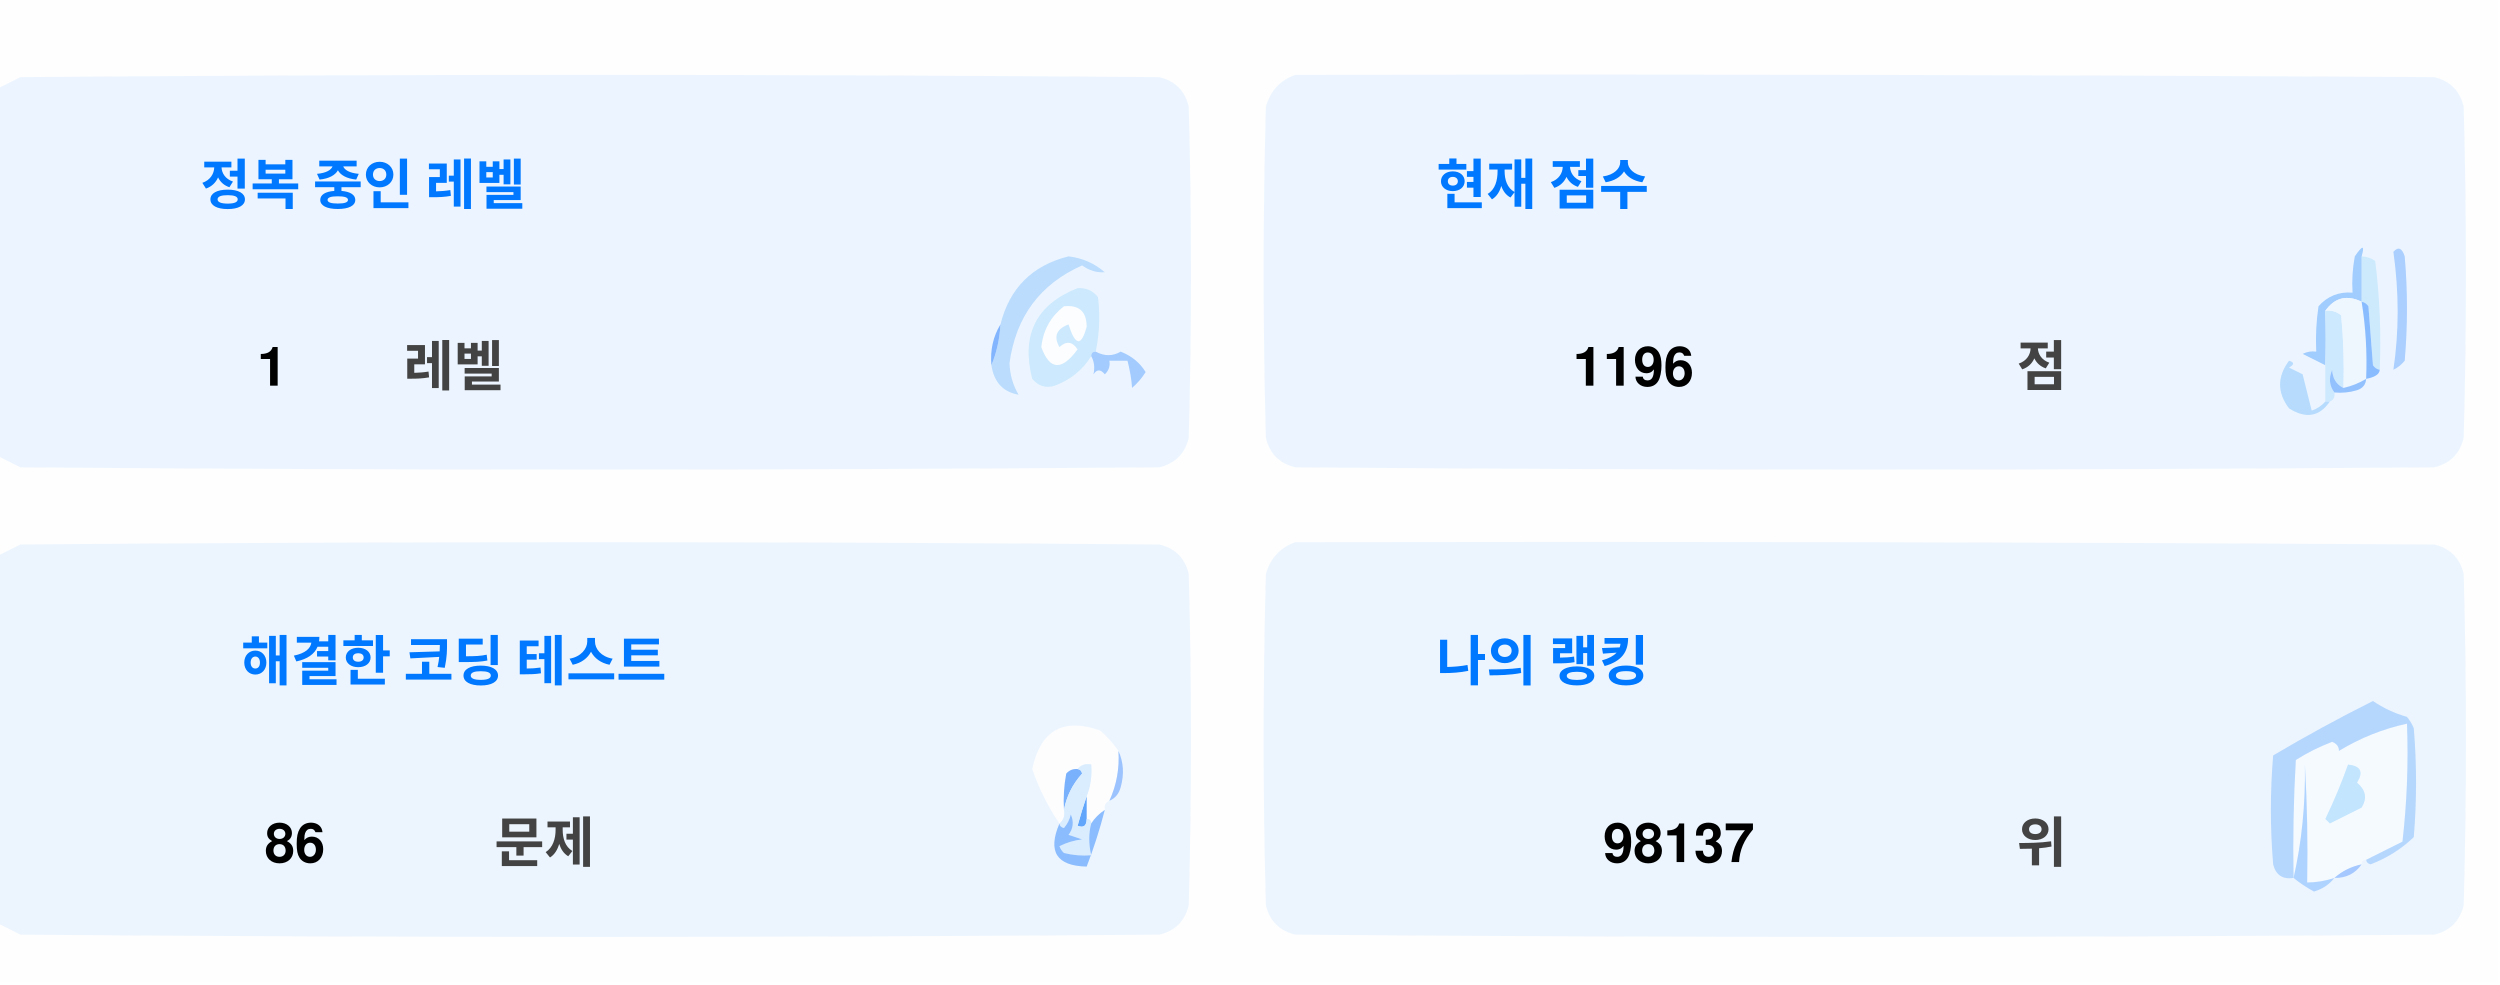
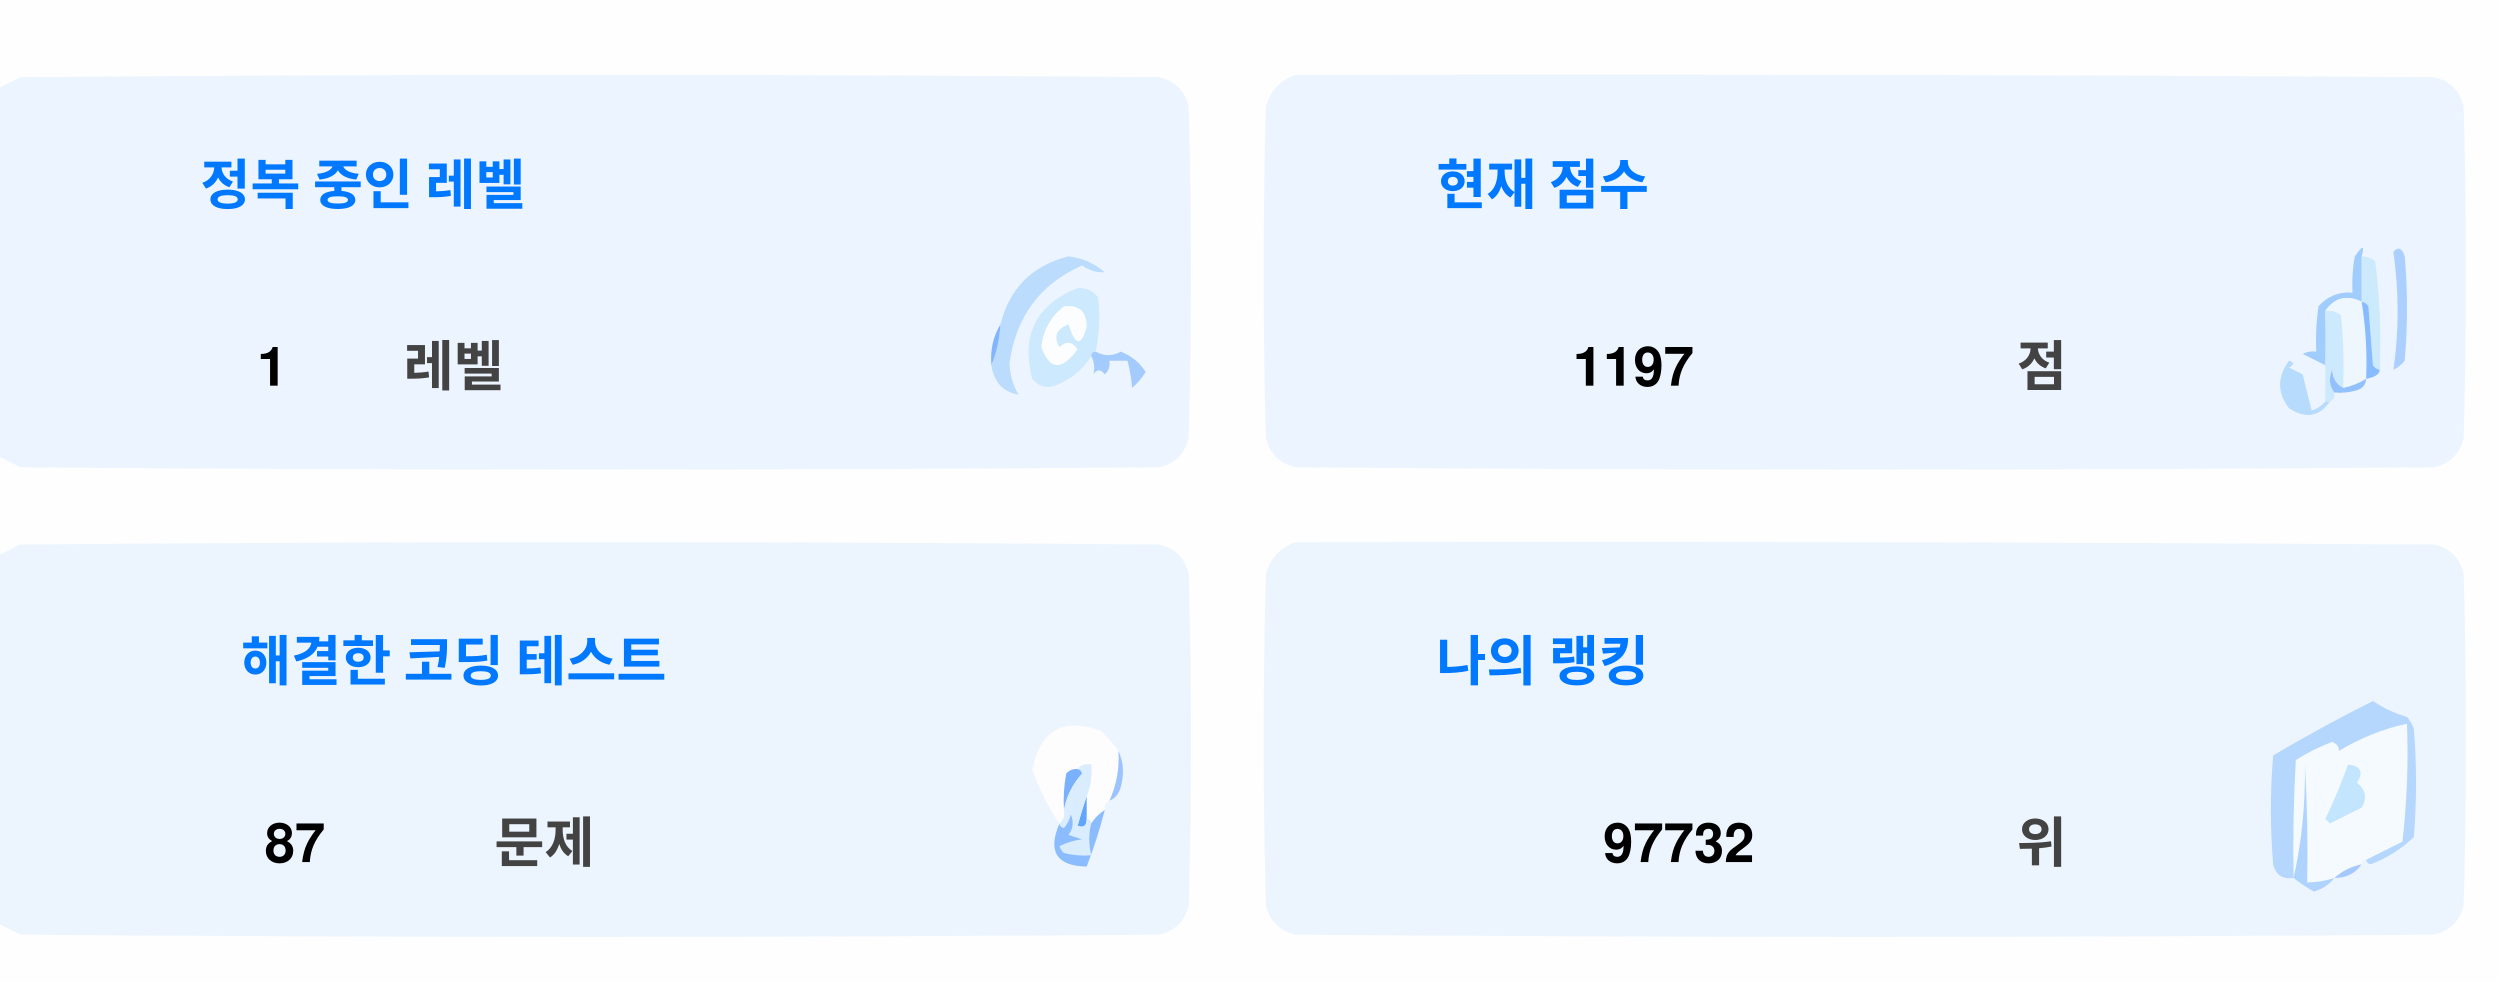
<svg xmlns="http://www.w3.org/2000/svg" version="1.1" width="551px" height="217px" style="shape-rendering:geometricPrecision; text-rendering:geometricPrecision; image-rendering:optimizeQuality; fill-rule:evenodd; clip-rule:evenodd">
  <style>.title {fill: #434343;font-size: 1rem;line-height: 1.5rem;font-weight: bold;font-family: -apple-system, BlinkMacSystemFont, Segoe UI, Helvetica, Arial, sans-serif, Apple Color Emoji, Segoe UI Emoji;}.desc {fill: #434343;font-size: 2.5rem;font-weight: bold;line-height: 1.5rem;font-family: -apple-system, BlinkMacSystemFont, Segoe UI, Helvetica, Arial, sans-serif, Apple Color Emoji, Segoe UI Emoji;}.desc-2 {fill: #434343;font-size: 1rem;font-weight: bold;line-height: 1.5rem;font-family: -apple-system, BlinkMacSystemFont, Segoe UI, Helvetica, Arial, sans-serif, Apple Color Emoji, Segoe UI Emoji;}.text, .desc {animation: twinkling 4s ease-in-out infinite;}@keyframes twinkling {40% { opacity: 1; }50% { opacity: 0.5; }60% { opacity: 1; }70% { opacity: 0.5; }80% { opacity: 1; }}</style>
  <g>
    <path style="opacity:1" fill="#fefefe" d="M -0.5,-0.5 C 183.167,-0.5 366.833,-0.5 550.5,-0.5C 550.5,71.833 550.5,144.167 550.5,216.5C 366.833,216.5 183.167,216.5 -0.5,216.5C -0.5,212.167 -0.5,207.833 -0.5,203.5C 1.14,204.32 2.807,205.153 4.5,206C 88.167,206.667 171.833,206.667 255.5,206C 259,205.167 261.167,203 262,199.5C 262.667,175.167 262.667,150.833 262,126.5C 261.167,123 259,120.833 255.5,120C 171.833,119.333 88.167,119.333 4.5,120C 2.807,120.847 1.14,121.68 -0.5,122.5C -0.5,115.167 -0.5,107.833 -0.5,100.5C 1.14,101.32 2.807,102.153 4.5,103C 88.167,103.667 171.833,103.667 255.5,103C 259,102.167 261.167,100 262,96.5C 262.667,72.167 262.667,47.833 262,23.5C 261.167,20 259,17.833 255.5,17C 171.833,16.333 88.167,16.333 4.5,17C 2.807,17.847 1.14,18.68 -0.5,19.5C -0.5,12.833 -0.5,6.167 -0.5,-0.5 Z" />
  </g>
  <g>
    <path style="opacity:1" fill="#ecf5ff" d="M -0.5,100.5 C -0.5,73.5 -0.5,46.5 -0.5,19.5C 1.14,18.68 2.807,17.847 4.5,17C 88.167,16.333 171.833,16.333 255.5,17C 259,17.833 261.167,20 262,23.5C 262.667,47.833 262.667,72.167 262,96.5C 261.167,100 259,102.167 255.5,103C 171.833,103.667 88.167,103.667 4.5,103C 2.807,102.153 1.14,101.32 -0.5,100.5 Z" />
  </g>
  <g>
    <path style="opacity:1" fill="#ecf5ff" d="M 285.5,16.5 C 369.167,16.333 452.834,16.5 536.5,17C 540,17.833 542.167,20 543,23.5C 543.667,47.833 543.667,72.167 543,96.5C 542.167,100 540,102.167 536.5,103C 452.833,103.667 369.167,103.667 285.5,103C 282,102.167 279.833,100 279,96.5C 278.333,72.167 278.333,47.833 279,23.5C 280.018,19.985 282.185,17.652 285.5,16.5 Z" />
  </g>
  <g>
    <path style="opacity:1" fill="#cdeafd" d="M 520.5,56.5 C 521.583,56.539 522.583,56.873 523.5,57.5C 524.498,65.472 524.831,73.472 524.5,81.5C 523.883,81.389 523.383,81.056 523,80.5C 522.667,76.167 522.333,71.833 522,67.5C 521.617,66.944 521.117,66.611 520.5,66.5C 520.5,63.167 520.5,59.833 520.5,56.5 Z" />
  </g>
  <g>
    <path style="opacity:1" fill="#abcfff" d="M 527.5,55.5 C 528.566,54.308 529.399,54.641 530,56.5C 530.667,64.167 530.667,71.833 530,79.5C 529.311,80.357 528.478,81.023 527.5,81.5C 528.758,73.08 528.758,64.414 527.5,55.5 Z" />
  </g>
  <g>
    <path style="opacity:1" fill="#bbdcfd" d="M 218.5,80.5 C 219.657,77.727 220.324,74.727 220.5,71.5C 222.49,63.51 227.49,58.51 235.5,56.5C 238.528,56.847 241.194,58.014 243.5,60C 241.744,60.141 240.078,59.641 238.5,58.5C 229.247,62.607 223.914,69.773 222.5,80C 222.565,82.526 223.232,84.859 224.5,87C 221.07,86.397 219.07,84.231 218.5,80.5 Z" />
  </g>
  <g>
    <path style="opacity:1" fill="#cde9fd" d="M 241.5,77.5 C 240.833,77.5 240.5,77.833 240.5,78.5C 238.628,81.529 235.961,83.695 232.5,85C 230.536,85.624 228.869,85.124 227.5,83.5C 225.021,73.791 228.354,67.124 237.5,63.5C 239.374,63.39 240.874,64.056 242,65.5C 242.497,69.524 242.331,73.524 241.5,77.5 Z" />
  </g>
  <g>
    <path style="opacity:1" fill="#fcfdfe" d="M 234.5,67.5 C 237.826,67.162 239.493,68.662 239.5,72C 238.334,76.434 237,76.267 235.5,71.5C 232.832,72.515 232.166,74.182 233.5,76.5C 235.017,75.089 236.351,75.256 237.5,77C 234.006,81.771 231.34,81.605 229.5,76.5C 229.904,72.771 231.571,69.771 234.5,67.5 Z" />
  </g>
  <g>
    <path style="opacity:1" fill="#a1ccfe" d="M 520.5,56.5 C 520.5,59.833 520.5,63.167 520.5,66.5C 517.238,64.922 514.572,65.589 512.5,68.5C 512.617,72.81 512.617,76.81 512.5,80.5C 510.86,79.68 509.193,78.847 507.5,78C 508.448,77.517 509.448,77.35 510.5,77.5C 510.335,74.15 510.502,70.817 511,67.5C 512.995,65.253 515.495,64.253 518.5,64.5C 518.336,61.813 518.503,59.146 519,56.5C 520.731,53.969 521.231,53.969 520.5,56.5 Z" />
  </g>
  <g>
    <path style="opacity:1" fill="#cde9fd" d="M 512.5,68.5 C 513.822,68.33 514.989,68.663 516,69.5C 516.499,74.823 516.666,80.156 516.5,85.5C 514.955,84.77 514.122,83.437 514,81.5C 513.22,83.387 513.387,85.054 514.5,86.5C 514.672,87.492 514.338,88.158 513.5,88.5C 513.167,88.5 512.833,88.5 512.5,88.5C 512.5,85.833 512.5,83.167 512.5,80.5C 512.617,76.81 512.617,72.81 512.5,68.5 Z" />
  </g>
  <g>
    <path style="opacity:1" fill="#eef6fe" d="M 520.5,66.5 C 521.407,72.106 521.74,77.773 521.5,83.5C 519.95,84.441 518.284,85.108 516.5,85.5C 516.666,80.156 516.499,74.823 516,69.5C 514.989,68.663 513.822,68.33 512.5,68.5C 514.572,65.589 517.238,64.922 520.5,66.5 Z" />
  </g>
  <g>
    <path style="opacity:1" fill="#88bcff" d="M 520.5,66.5 C 521.117,66.611 521.617,66.944 522,67.5C 522.333,71.833 522.667,76.167 523,80.5C 523.383,81.056 523.883,81.389 524.5,81.5C 524.445,82.469 523.445,83.136 521.5,83.5C 521.74,77.773 521.407,72.106 520.5,66.5 Z" />
  </g>
  <g>
    <path style="opacity:1" fill="#82b5fe" d="M 220.5,71.5 C 220.324,74.727 219.657,77.727 218.5,80.5C 218.215,77.171 218.882,74.171 220.5,71.5 Z" />
  </g>
  <g>
    <path style="opacity:1" fill="#a3cbfe" d="M 240.5,78.5 C 240.5,77.833 240.833,77.5 241.5,77.5C 243.391,78.536 245.224,78.536 247,77.5C 249.391,78.429 251.225,79.929 252.5,82C 251.681,83.319 250.681,84.486 249.5,85.5C 249.409,83.777 249.075,81.777 248.5,79.5C 247.167,79.5 245.833,79.5 244.5,79.5C 244.719,80.675 244.386,81.675 243.5,82.5C 242.575,81.359 241.741,81.359 241,82.5C 241.331,80.981 241.164,79.648 240.5,78.5 Z" />
  </g>
  <g>
    <path style="opacity:1" fill="#b7dbfd" d="M 512.5,88.5 C 512.833,88.5 513.167,88.5 513.5,88.5C 511.199,91.857 508.199,92.357 504.5,90C 501.872,86.535 501.872,83.035 504.5,79.5C 505.696,79.846 505.696,80.346 504.5,81C 505.5,81.5 506.5,82 507.5,82.5C 508.167,85.167 508.833,87.833 509.5,90.5C 510.739,90.058 511.739,89.391 512.5,88.5 Z" />
  </g>
  <g>
    <path style="opacity:1" fill="#92c1fe" d="M 516.5,85.5 C 518.284,85.108 519.95,84.441 521.5,83.5C 521.423,84.75 520.756,85.583 519.5,86C 517.866,86.493 516.199,86.66 514.5,86.5C 513.387,85.054 513.22,83.387 514,81.5C 514.122,83.437 514.955,84.77 516.5,85.5 Z" />
  </g>
  <g>
    <path style="opacity:1" fill="#ecf5fe" d="M -0.5,203.5 C -0.5,176.5 -0.5,149.5 -0.5,122.5C 1.14,121.68 2.807,120.847 4.5,120C 88.167,119.333 171.833,119.333 255.5,120C 259,120.833 261.167,123 262,126.5C 262.667,150.833 262.667,175.167 262,199.5C 261.167,203 259,205.167 255.5,206C 171.833,206.667 88.167,206.667 4.5,206C 2.807,205.153 1.14,204.32 -0.5,203.5 Z" />
  </g>
  <g>
    <path style="opacity:1" fill="#ecf5fe" d="M 285.5,119.5 C 369.167,119.333 452.834,119.5 536.5,120C 540,120.833 542.167,123 543,126.5C 543.667,150.833 543.667,175.167 543,199.5C 542.167,203 540,205.167 536.5,206C 452.833,206.667 369.167,206.667 285.5,206C 282,205.167 279.833,203 279,199.5C 278.333,175.167 278.333,150.833 279,126.5C 280.018,122.985 282.185,120.652 285.5,119.5 Z" />
  </g>
  <g>
    <path style="opacity:1" fill="#fdfdfe" d="M 246.5,165.5 C 246.758,169.367 246.092,173.034 244.5,176.5C 243.662,176.842 243.328,177.508 243.5,178.5C 242.272,179.306 241.272,180.306 240.5,181.5C 240.5,180.833 240.167,180.5 239.5,180.5C 239.5,178.833 239.5,177.167 239.5,175.5C 240.369,173.283 240.702,170.95 240.5,168.5C 239.209,168.263 238.209,168.596 237.5,169.5C 236.504,169.414 235.671,169.748 235,170.5C 234.503,173.146 234.336,175.813 234.5,178.5C 234.737,179.791 234.404,180.791 233.5,181.5C 230.986,177.806 228.986,173.806 227.5,169.5C 229.309,160.957 234.309,158.124 242.5,161C 244.07,162.397 245.404,163.897 246.5,165.5 Z" />
  </g>
  <g>
    <path style="opacity:1" fill="#f5faff" d="M 521.5,189.5 C 520.833,189.5 520.5,189.833 520.5,190.5C 518.181,190.992 516.181,191.992 514.5,193.5C 512.565,194.15 510.565,194.483 508.5,194.5C 508.666,185.827 508.5,177.16 508,168.5C 508.141,177.227 507.308,185.56 505.5,193.5C 505.334,184.827 505.5,176.16 506,167.5C 508.527,165.903 511.194,164.57 514,163.5C 515.011,163.892 515.511,164.559 515.5,165.5C 520.21,162.641 525.21,160.641 530.5,159.5C 530.831,168.192 530.498,176.859 529.5,185.5C 526.807,186.847 524.14,188.18 521.5,189.5 Z" />
  </g>
  <g>
    <path style="opacity:1" fill="#b6d7fd" d="M 521.5,189.5 C 524.14,188.18 526.807,186.847 529.5,185.5C 530.498,176.859 530.831,168.192 530.5,159.5C 525.21,160.641 520.21,162.641 515.5,165.5C 515.511,164.559 515.011,163.892 514,163.5C 511.194,164.57 508.527,165.903 506,167.5C 505.5,176.16 505.334,184.827 505.5,193.5C 503.089,193.863 501.589,192.863 501,190.5C 500.333,182.5 500.333,174.5 501,166.5C 508.173,162.246 515.507,158.246 523,154.5C 525.304,156.068 527.804,157.235 530.5,158C 531.126,158.75 531.626,159.584 532,160.5C 532.667,168.5 532.667,176.5 532,184.5C 529.292,187.111 526.125,189.111 522.5,190.5C 521.893,190.376 521.56,190.043 521.5,189.5 Z" />
  </g>
  <g>
    <path style="opacity:1" fill="#c3e5fe" d="M 517.5,168.5 C 520.317,168.801 520.984,170.134 519.5,172.5C 521.439,174.122 521.772,175.956 520.5,178C 518.167,179.167 515.833,180.333 513.5,181.5C 513.167,181.167 512.833,180.833 512.5,180.5C 514.414,176.515 516.081,172.515 517.5,168.5 Z" />
  </g>
  <g>
    <path style="opacity:1" fill="#7ab1fc" d="M 237.5,169.5 C 238.043,169.56 238.376,169.893 238.5,170.5C 236.395,172.836 235.062,175.503 234.5,178.5C 234.336,175.813 234.503,173.146 235,170.5C 235.671,169.748 236.504,169.414 237.5,169.5 Z" />
  </g>
  <g>
    <path style="opacity:1" fill="#afd3ff" d="M 514.5,193.5 C 513.378,194.947 511.878,195.947 510,196.5C 508.348,195.601 506.848,194.601 505.5,193.5C 507.308,185.56 508.141,177.227 508,168.5C 508.5,177.16 508.666,185.827 508.5,194.5C 510.565,194.483 512.565,194.15 514.5,193.5 Z" />
  </g>
  <g>
    <path style="opacity:1" fill="#9cc3fd" d="M 246.5,165.5 C 247.634,167.966 247.801,170.633 247,173.5C 246.623,174.942 245.79,175.942 244.5,176.5C 246.092,173.034 246.758,169.367 246.5,165.5 Z" />
  </g>
  <g>
    <path style="opacity:1" fill="#62a6fc" d="M 239.5,175.5 C 239.5,177.167 239.5,178.833 239.5,180.5C 239.483,182.028 238.816,182.528 237.5,182C 238.117,179.723 238.784,177.556 239.5,175.5 Z" />
  </g>
  <g>
    <path style="opacity:1" fill="#daedfe" d="M 237.5,169.5 C 238.209,168.596 239.209,168.263 240.5,168.5C 240.702,170.95 240.369,173.283 239.5,175.5C 238.784,177.556 238.117,179.723 237.5,182C 238.816,182.528 239.483,182.028 239.5,180.5C 240.167,180.5 240.5,180.833 240.5,181.5C 239.918,183.669 239.918,186.002 240.5,188.5C 238.473,188.662 236.473,188.495 234.5,188C 234.043,187.586 233.709,187.086 233.5,186.5C 235.078,185.702 236.744,185.202 238.5,185C 237.5,184.667 236.5,184.333 235.5,184C 236.554,182.612 236.72,181.112 236,179.5C 235.751,180.624 235.251,181.624 234.5,182.5C 233.893,182.376 233.56,182.043 233.5,181.5C 234.404,180.791 234.737,179.791 234.5,178.5C 235.062,175.503 236.395,172.836 238.5,170.5C 238.376,169.893 238.043,169.56 237.5,169.5 Z" />
  </g>
  <g>
    <path style="opacity:1" fill="#8bbcfd" d="M 243.5,178.5 C 242.395,182.803 241.062,186.969 239.5,191C 232.857,190.847 230.857,187.68 233.5,181.5C 233.56,182.043 233.893,182.376 234.5,182.5C 235.251,181.624 235.751,180.624 236,179.5C 236.72,181.112 236.554,182.612 235.5,184C 236.5,184.333 237.5,184.667 238.5,185C 236.744,185.202 235.078,185.702 233.5,186.5C 233.709,187.086 234.043,187.586 234.5,188C 236.473,188.495 238.473,188.662 240.5,188.5C 239.918,186.002 239.918,183.669 240.5,181.5C 241.272,180.306 242.272,179.306 243.5,178.5 Z" />
  </g>
  <g>
    <path style="opacity:1" fill="#a4c8ff" d="M 520.5,190.5 C 519.089,192.539 517.089,193.539 514.5,193.5C 516.181,191.992 518.181,190.992 520.5,190.5 Z" />
  </g>
  <text text-anchor="middle" x="80" y="45" class="title" style="fill:#0078ff;" stroke="#none" stroke-width="1">정복 중인 레벨</text>
  <text text-anchor="middle" x="60" y="85" class="desc" style="fill:#000000;" stroke="#none" stroke-width="1">1</text>
  <text text-anchor="middle" x="100" y="85" class="desc-2" style="fill:#434343;" stroke="#none" stroke-width="1">레벨</text>
  <text text-anchor="middle" x="340" y="45" class="title" style="fill:#0078ff;" stroke="#none" stroke-width="1">현재 점수</text>
-   <text text-anchor="middle" x="360" y="85" class="desc" style="fill:#000000;" stroke="#none" stroke-width="1">1196</text>
+   <text text-anchor="middle" x="360" y="85" class="desc" style="fill:#000000;" stroke="#none" stroke-width="1">1197</text>
  <text text-anchor="middle" x="450" y="85" class="desc-2" style="fill:#434343;" stroke="#none" stroke-width="1">점</text>
  <text text-anchor="middle" x="100" y="150" class="title" style="fill:#0078ff;" stroke="#none" stroke-width="1">해결한 코딩 테스트</text>
-   <text text-anchor="middle" x="65" y="190" class="desc" style="fill:#000000;" stroke="#none" stroke-width="1">86</text>
+   <text text-anchor="middle" x="65" y="190" class="desc" style="fill:#000000;" stroke="#none" stroke-width="1">87</text>
  <text text-anchor="middle" x="120" y="190" class="desc-2" style="fill:#434343;" stroke="#none" stroke-width="1">문제</text>
  <text text-anchor="middle" x="340" y="150" class="title" style="fill:#0078ff;" stroke="#none" stroke-width="1">나의 랭킹</text>
-   <text text-anchor="middle" x="370" y="190" class="desc" style="fill:#000000;" stroke="#none" stroke-width="1">98137</text>
+   <text text-anchor="middle" x="370" y="190" class="desc" style="fill:#000000;" stroke="#none" stroke-width="1">97732</text>
  <text text-anchor="middle" x="450" y="190" class="desc-2" style="fill:#434343;" stroke="#none" stroke-width="1">위</text>
</svg>
